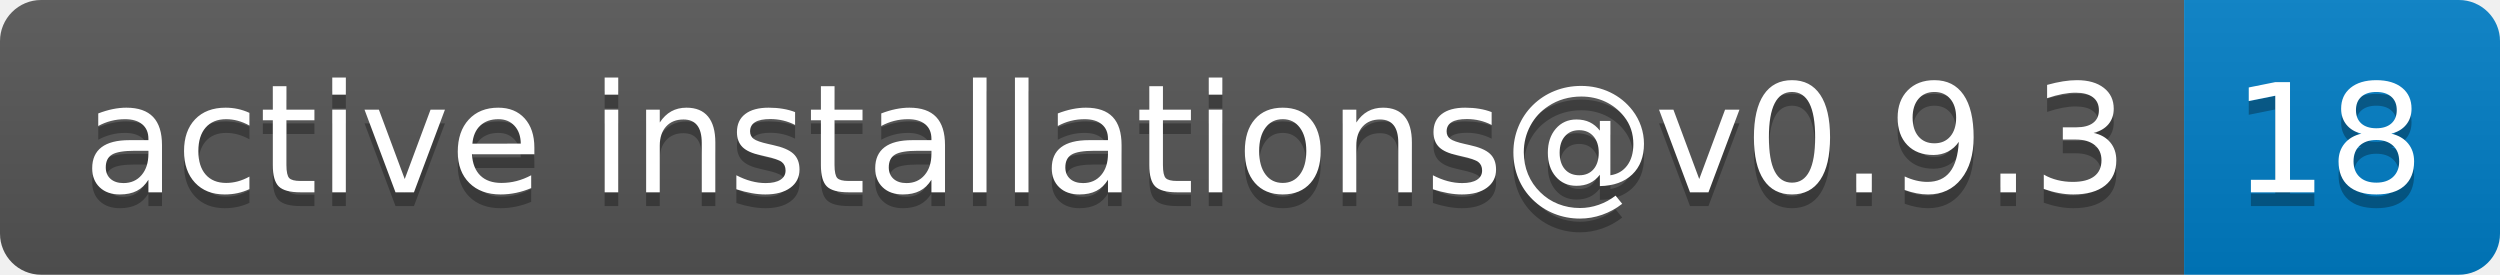
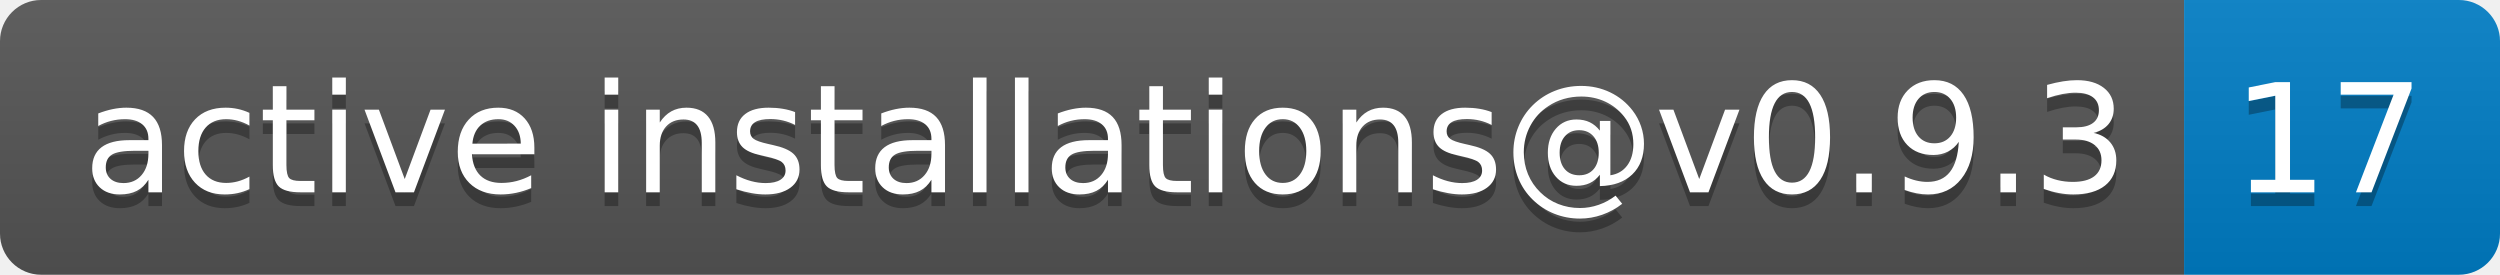
- <svg xmlns="http://www.w3.org/2000/svg" width="182" height="20" role="img" aria-label="active installations@v0.9.3: 18">
+ <svg xmlns="http://www.w3.org/2000/svg" width="182" height="20" role="img" aria-label="active installations@v0.9.3: 17">
  <linearGradient id="s" x2="0" y2="100%">
    <stop offset="0" stop-color="#bbb" stop-opacity=".1" />
    <stop offset="1" stop-opacity=".1" />
  </linearGradient>
  <clipPath id="r">
    <rect width="182" height="20" rx="3" fill="#fff" />
  </clipPath>
  <g clip-path="url(#r)">
    <rect width="159" height="20" fill="#555" />
    <rect x="159" width="23" height="20" fill="#007ec6" />
    <rect width="182" height="20" fill="url(#s)" />
  </g>
  <g fill="#fff" text-anchor="middle" font-family="Verdana,Geneva,DejaVu Sans,sans-serif" text-rendering="geometricPrecision" font-size="110">
    <text aria-hidden="true" x="805" y="150" fill="#010101" fill-opacity=".3" transform="scale(.1)" textLength="1490">active installations@v0.9.3</text>
    <text x="805" y="140" transform="scale(.1)" fill="#fff" textLength="1490">active installations@v0.9.3</text>
-     <text aria-hidden="true" x="1695" y="150" fill="#010101" fill-opacity=".3" transform="scale(.1)" textLength="130">18</text>
-     <text x="1695" y="140" transform="scale(.1)" fill="#fff" textLength="130">18</text>
+     <text aria-hidden="true" x="1695" y="150" fill="#010101" fill-opacity=".3" transform="scale(.1)" textLength="130">17</text>
+     <text x="1695" y="140" transform="scale(.1)" fill="#fff" textLength="130">17</text>
  </g>
</svg>
